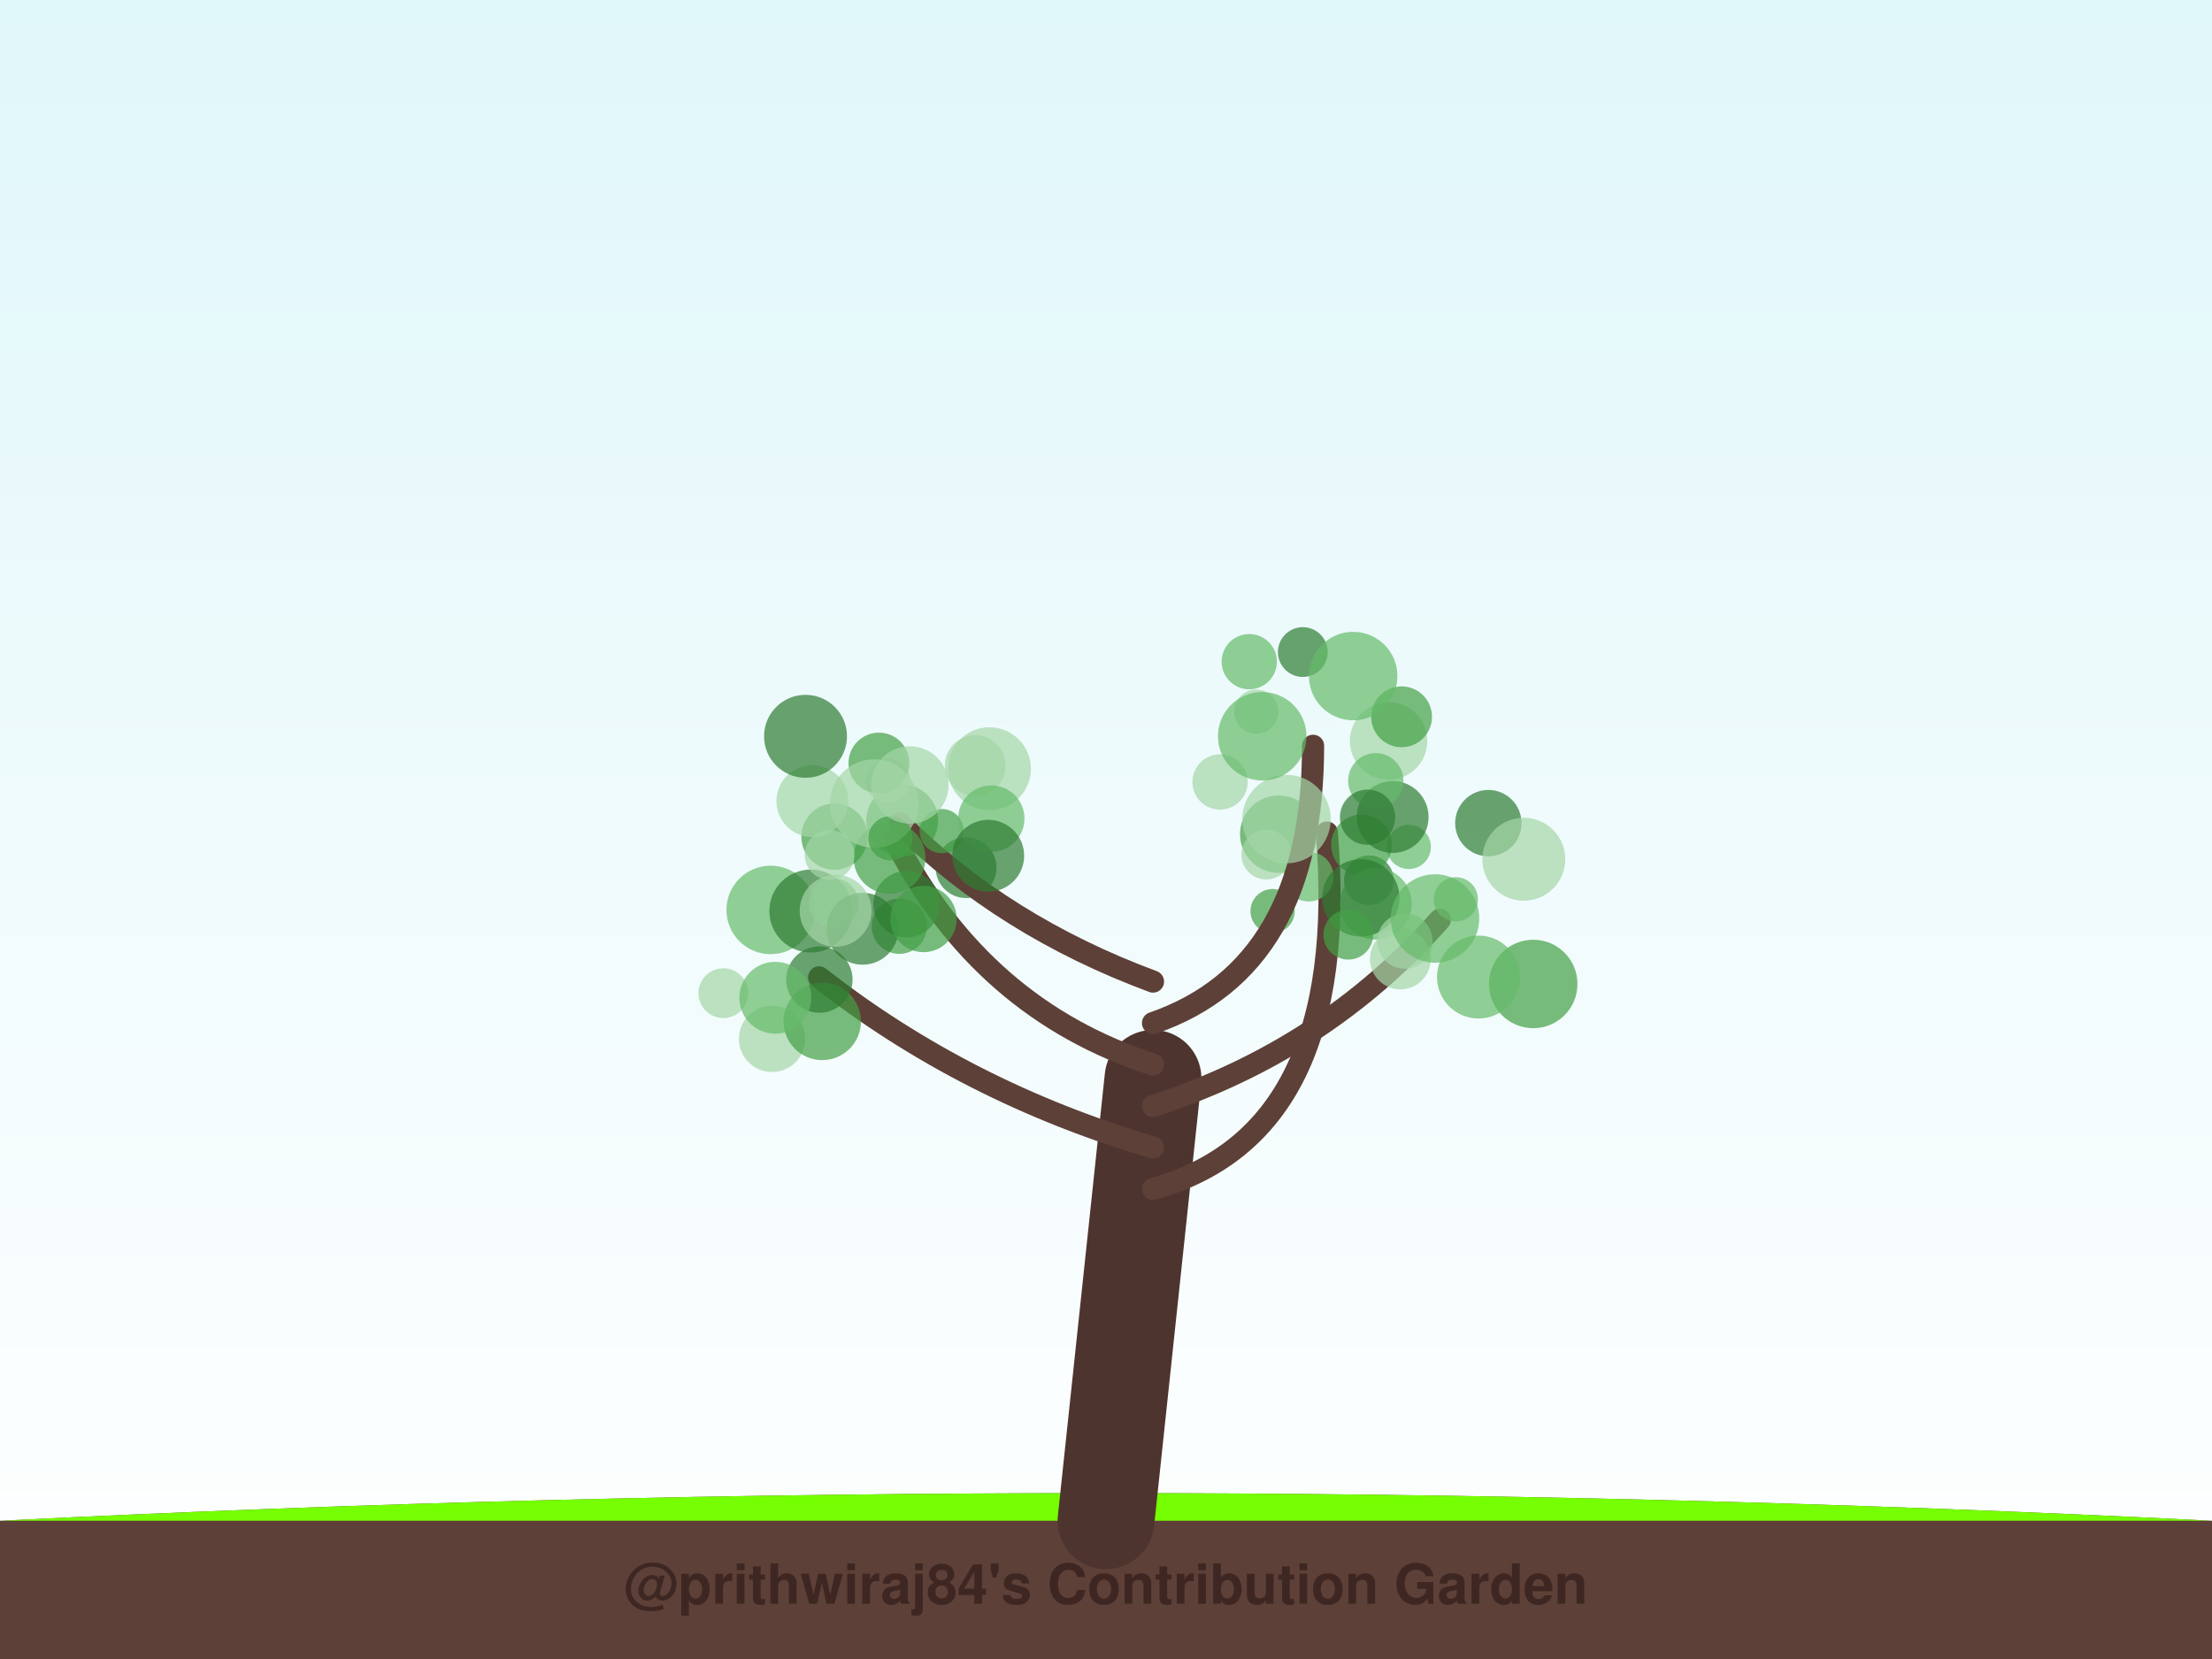
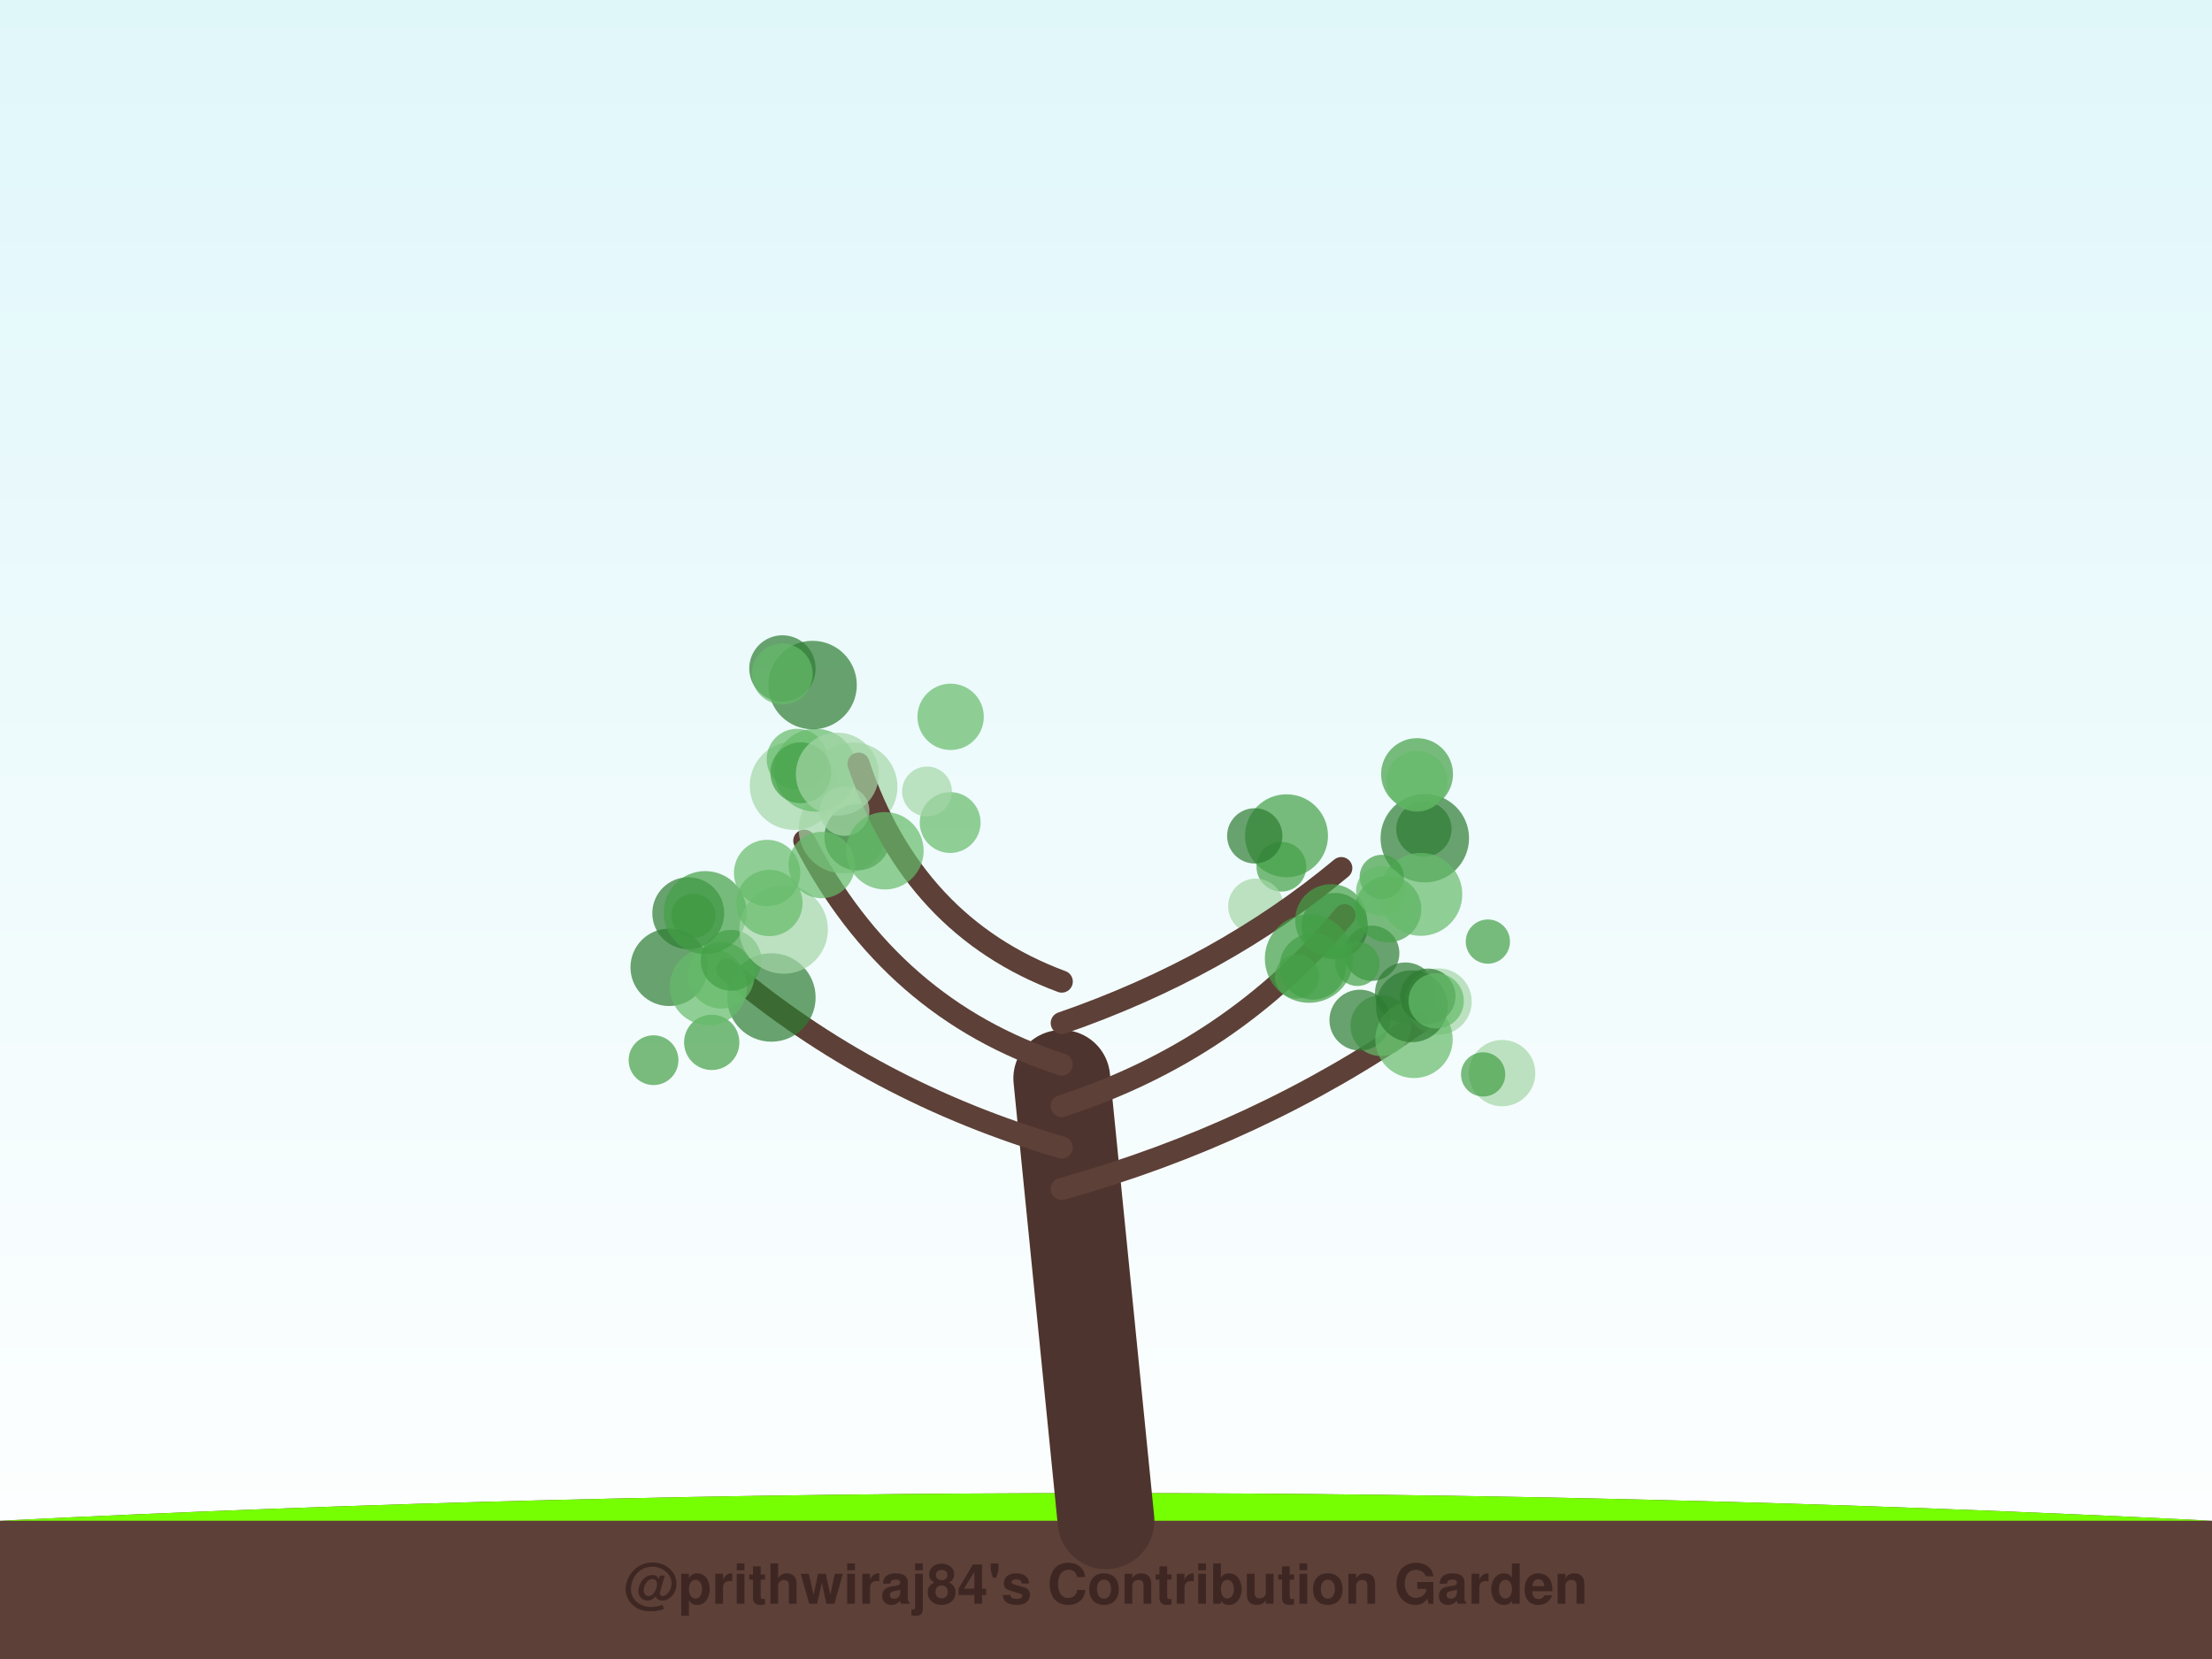
<svg xmlns="http://www.w3.org/2000/svg" width="800" height="600" viewBox="0 0 800 600">
  <defs>
    <linearGradient id="sky" x1="0%" y1="0%" x2="0%" y2="100%">
      <stop offset="0%" style="stop-color:#e0f7fa;stop-opacity:1" />
      <stop offset="100%" style="stop-color:#ffffff;stop-opacity:1" />
    </linearGradient>
    <filter id="glow" x="-20%" y="-20%" width="140%" height="140%">
      <feGaussianBlur stdDeviation="2" result="coloredBlur" />
      <feMerge>
        <feMergeNode in="coloredBlur" />
        <feMergeNode in="SourceGraphic" />
      </feMerge>
    </filter>
  </defs>
  <rect width="100%" height="100%" fill="url(#sky)" />
  <path d="M0,550 Q400,530 800,550 L800,600 L0,600 Z" stroke="#4e342e" stroke-width="0" fill="#5d4037" stroke-linecap="round" stroke-opacity="1.0" />
  <path d="M0,550 Q400,530 800,550" stroke="none" stroke-width="0" fill="#76ff03" stroke-linecap="round" stroke-opacity="0.1" />
-   <path d="M400,550 Q408.5,470.0 417,390" stroke="#4e342e" stroke-width="35" fill="none" stroke-linecap="round" stroke-opacity="1.0" />
-   <path d="M417,430 Q488.711,410 479.872,301.094" stroke="#5d4037" stroke-width="8" fill="none" stroke-linecap="round" stroke-opacity="1.0" />
-   <circle cx="502.206" cy="267.989" r="14" fill="#a5d6a7" fill-opacity="0.7" />
-   <circle cx="509.498" cy="306.299" r="8" fill="#66bb6a" fill-opacity="0.7" />
-   <circle cx="473.295" cy="317.034" r="9" fill="#66bb6a" fill-opacity="0.7" />
-   <circle cx="460.25" cy="329.518" r="8" fill="#43a047" fill-opacity="0.7" />
-   <circle cx="495.101" cy="318.365" r="9" fill="#2e7d32" fill-opacity="0.7" />
-   <circle cx="492.41" cy="305.571" r="11" fill="#43a047" fill-opacity="0.7" />
-   <circle cx="503.664" cy="295.476" r="13" fill="#2e7d32" fill-opacity="0.7" />
-   <circle cx="497.569" cy="326.848" r="13" fill="#66bb6a" fill-opacity="0.7" />
-   <circle cx="462.461" cy="301.683" r="14" fill="#43a047" fill-opacity="0.7" />
-   <circle cx="457.971" cy="309.076" r="9" fill="#a5d6a7" fill-opacity="0.7" />
-   <path d="M417,415 Q349.237,395 296.245,353.472" stroke="#5d4037" stroke-width="8" fill="none" stroke-linecap="round" stroke-opacity="1.0" />
-   <circle cx="261.609" cy="359.193" r="9" fill="#a5d6a7" fill-opacity="0.7" />
-   <circle cx="279.233" cy="375.703" r="12" fill="#a5d6a7" fill-opacity="0.7" />
-   <circle cx="297.368" cy="369.405" r="14" fill="#43a047" fill-opacity="0.7" />
-   <circle cx="296.344" cy="354.284" r="12" fill="#2e7d32" fill-opacity="0.7" />
-   <circle cx="278.728" cy="329.09" r="16" fill="#66bb6a" fill-opacity="0.7" />
-   <circle cx="325.255" cy="334.982" r="10" fill="#43a047" fill-opacity="0.7" />
-   <circle cx="293.246" cy="329.488" r="15" fill="#2e7d32" fill-opacity="0.7" />
-   <circle cx="301.541" cy="326.706" r="9" fill="#66bb6a" fill-opacity="0.7" />
-   <circle cx="280.392" cy="360.854" r="13" fill="#66bb6a" fill-opacity="0.7" />
-   <circle cx="311.978" cy="335.894" r="13" fill="#2e7d32" fill-opacity="0.7" />
-   <path d="M417,400 Q478.842,380 520.73,332.637" stroke="#5d4037" stroke-width="8" fill="none" stroke-linecap="round" stroke-opacity="1.0" />
-   <circle cx="506.458" cy="346.814" r="11" fill="#a5d6a7" fill-opacity="0.7" />
-   <circle cx="538.281" cy="297.692" r="12" fill="#2e7d32" fill-opacity="0.7" />
-   <circle cx="492.164" cy="324.716" r="14" fill="#2e7d32" fill-opacity="0.7" />
-   <circle cx="554.513" cy="355.864" r="16" fill="#43a047" fill-opacity="0.7" />
-   <circle cx="534.715" cy="353.36" r="15" fill="#66bb6a" fill-opacity="0.7" />
-   <circle cx="551.1" cy="310.757" r="15" fill="#a5d6a7" fill-opacity="0.7" />
-   <circle cx="526.511" cy="325.245" r="8" fill="#66bb6a" fill-opacity="0.7" />
-   <circle cx="508.115" cy="340.366" r="10" fill="#a5d6a7" fill-opacity="0.7" />
-   <circle cx="518.991" cy="332.186" r="16" fill="#66bb6a" fill-opacity="0.7" />
-   <circle cx="487.624" cy="338.049" r="9" fill="#43a047" fill-opacity="0.7" />
-   <path d="M417,385 Q355.158,365 323.654,303.856" stroke="#5d4037" stroke-width="8" fill="none" stroke-linecap="round" stroke-opacity="1.0" />
-   <circle cx="349.389" cy="313.792" r="11" fill="#2e7d32" fill-opacity="0.7" />
-   <circle cx="301.82" cy="302.57" r="12" fill="#43a047" fill-opacity="0.7" />
-   <circle cx="326.295" cy="296.774" r="13" fill="#43a047" fill-opacity="0.7" />
-   <circle cx="302.216" cy="329.404" r="13" fill="#a5d6a7" fill-opacity="0.7" />
-   <circle cx="321.162" cy="282.437" r="8" fill="#a5d6a7" fill-opacity="0.7" />
-   <circle cx="317.873" cy="275.972" r="11" fill="#43a047" fill-opacity="0.7" />
-   <circle cx="357.839" cy="278.027" r="15" fill="#a5d6a7" fill-opacity="0.7" />
-   <circle cx="352.693" cy="276.898" r="11" fill="#a5d6a7" fill-opacity="0.7" />
-   <circle cx="327.859" cy="327.012" r="12" fill="#2e7d32" fill-opacity="0.7" />
-   <circle cx="293.816" cy="289.722" r="13" fill="#a5d6a7" fill-opacity="0.7" />
-   <path d="M417,370 Q474.895,350 474.895,269.723" stroke="#5d4037" stroke-width="8" fill="none" stroke-linecap="round" stroke-opacity="1.0" />
-   <circle cx="451.81" cy="239.303" r="10" fill="#66bb6a" fill-opacity="0.7" />
-   <circle cx="441.239" cy="282.805" r="10" fill="#a5d6a7" fill-opacity="0.7" />
-   <circle cx="454.352" cy="257.377" r="8" fill="#a5d6a7" fill-opacity="0.7" />
-   <circle cx="497.566" cy="282.379" r="10" fill="#66bb6a" fill-opacity="0.7" />
-   <circle cx="506.905" cy="259.24" r="11" fill="#43a047" fill-opacity="0.7" />
-   <circle cx="471.179" cy="235.825" r="9" fill="#2e7d32" fill-opacity="0.7" />
-   <circle cx="494.597" cy="295.56" r="10" fill="#2e7d32" fill-opacity="0.7" />
-   <circle cx="465.286" cy="296.23" r="16" fill="#a5d6a7" fill-opacity="0.7" />
-   <circle cx="489.395" cy="244.512" r="16" fill="#66bb6a" fill-opacity="0.7" />
-   <circle cx="456.496" cy="266.277" r="16" fill="#66bb6a" fill-opacity="0.7" />
-   <path d="M417,355 Q363.053,335 325.5,297.825" stroke="#5d4037" stroke-width="8" fill="none" stroke-linecap="round" stroke-opacity="1.0" />
-   <circle cx="321.725" cy="310.256" r="13" fill="#43a047" fill-opacity="0.7" />
-   <circle cx="316.169" cy="290.613" r="16" fill="#a5d6a7" fill-opacity="0.7" />
-   <circle cx="300.043" cy="309.218" r="9" fill="#a5d6a7" fill-opacity="0.7" />
-   <circle cx="322.055" cy="303.183" r="8" fill="#43a047" fill-opacity="0.7" />
-   <circle cx="340.592" cy="300.581" r="8" fill="#43a047" fill-opacity="0.7" />
-   <circle cx="291.328" cy="266.294" r="15" fill="#2e7d32" fill-opacity="0.7" />
-   <circle cx="358.516" cy="296.059" r="12" fill="#66bb6a" fill-opacity="0.7" />
-   <circle cx="357.4" cy="309.496" r="13" fill="#2e7d32" fill-opacity="0.7" />
-   <circle cx="334.001" cy="332.368" r="12" fill="#43a047" fill-opacity="0.7" />
-   <circle cx="329.05" cy="283.901" r="14" fill="#a5d6a7" fill-opacity="0.7" />
+   <path d="M400,550 Q392.0,470.0 384,390" stroke="#4e342e" stroke-width="35" fill="none" stroke-linecap="round" stroke-opacity="1.0" />
+   <path d="M384,430 Q455.429,410 513.473,369.626" stroke="#5d4037" stroke-width="8" fill="none" stroke-linecap="round" stroke-opacity="1.0" />
+   <circle cx="496.102" cy="344.748" r="10" fill="#2e7d32" fill-opacity="0.7" />
+   <circle cx="543.265" cy="388.11" r="12" fill="#a5d6a7" fill-opacity="0.7" />
+   <circle cx="499.412" cy="370.943" r="11" fill="#66bb6a" fill-opacity="0.7" />
+   <circle cx="508.282" cy="359.09" r="11" fill="#2e7d32" fill-opacity="0.7" />
+   <circle cx="491.815" cy="368.935" r="11" fill="#2e7d32" fill-opacity="0.7" />
+   <circle cx="538.11" cy="340.537" r="8" fill="#43a047" fill-opacity="0.7" />
+   <circle cx="520.278" cy="362.24" r="12" fill="#a5d6a7" fill-opacity="0.7" />
+   <circle cx="536.398" cy="388.572" r="8" fill="#43a047" fill-opacity="0.7" />
+   <circle cx="511.394" cy="375.893" r="14" fill="#66bb6a" fill-opacity="0.7" />
+   <circle cx="482.7" cy="334.927" r="12" fill="#2e7d32" fill-opacity="0.7" />
+   <path d="M384,415 Q315.494,395 263.025,350.676" stroke="#5d4037" stroke-width="8" fill="none" stroke-linecap="round" stroke-opacity="1.0" />
+   <circle cx="278.982" cy="360.744" r="16" fill="#2e7d32" fill-opacity="0.7" />
+   <circle cx="257.406" cy="376.984" r="10" fill="#43a047" fill-opacity="0.7" />
+   <circle cx="250.77" cy="331.206" r="8" fill="#43a047" fill-opacity="0.7" />
+   <circle cx="236.361" cy="383.426" r="9" fill="#43a047" fill-opacity="0.7" />
+   <circle cx="248.92" cy="330.268" r="13" fill="#2e7d32" fill-opacity="0.7" />
+   <circle cx="242.021" cy="349.851" r="14" fill="#2e7d32" fill-opacity="0.7" />
+   <circle cx="256.203" cy="356.802" r="14" fill="#66bb6a" fill-opacity="0.7" />
+   <circle cx="260.845" cy="352.753" r="12" fill="#66bb6a" fill-opacity="0.7" />
+   <circle cx="264.416" cy="347.314" r="11" fill="#43a047" fill-opacity="0.7" />
+   <circle cx="255.04" cy="330.046" r="15" fill="#43a047" fill-opacity="0.7" />
+   <path d="M384,400 Q445.688,380 486.284,331.009" stroke="#5d4037" stroke-width="8" fill="none" stroke-linecap="round" stroke-opacity="1.0" />
+   <circle cx="469.051" cy="353.18" r="8" fill="#66bb6a" fill-opacity="0.7" />
+   <circle cx="510.615" cy="363.925" r="13" fill="#2e7d32" fill-opacity="0.7" />
+   <circle cx="514.975" cy="299.852" r="10" fill="#2e7d32" fill-opacity="0.7" />
+   <circle cx="463.428" cy="313.457" r="9" fill="#43a047" fill-opacity="0.7" />
+   <circle cx="516.399" cy="360.291" r="10" fill="#2e7d32" fill-opacity="0.7" />
+   <circle cx="454.18" cy="327.759" r="10" fill="#a5d6a7" fill-opacity="0.7" />
+   <circle cx="519.421" cy="361.988" r="10" fill="#66bb6a" fill-opacity="0.7" />
+   <circle cx="465.286" cy="302.267" r="15" fill="#43a047" fill-opacity="0.7" />
+   <circle cx="515.295" cy="303.144" r="16" fill="#2e7d32" fill-opacity="0.7" />
+   <circle cx="474.807" cy="349.557" r="12" fill="#43a047" fill-opacity="0.7" />
+   <path d="M384,385 Q322.312,365 290.886,304.058" stroke="#5d4037" stroke-width="8" fill="none" stroke-linecap="round" stroke-opacity="1.0" />
+   <circle cx="283.42" cy="336.163" r="16" fill="#a5d6a7" fill-opacity="0.7" />
+   <circle cx="304.857" cy="299.866" r="16" fill="#a5d6a7" fill-opacity="0.7" />
+   <circle cx="308.578" cy="284.549" r="16" fill="#a5d6a7" fill-opacity="0.7" />
+   <circle cx="278.253" cy="326.569" r="12" fill="#66bb6a" fill-opacity="0.7" />
+   <circle cx="287.164" cy="284.153" r="16" fill="#a5d6a7" fill-opacity="0.7" />
+   <circle cx="294.908" cy="278.545" r="15" fill="#66bb6a" fill-opacity="0.7" />
+   <circle cx="310.148" cy="302.776" r="12" fill="#2e7d32" fill-opacity="0.7" />
+   <circle cx="297.184" cy="312.852" r="12" fill="#66bb6a" fill-opacity="0.7" />
+   <circle cx="277.44" cy="315.73" r="12" fill="#66bb6a" fill-opacity="0.7" />
+   <circle cx="288.282" cy="274.571" r="11" fill="#66bb6a" fill-opacity="0.7" />
+   <path d="M384,370 Q441.792,350 485.092,313.964" stroke="#5d4037" stroke-width="8" fill="none" stroke-linecap="round" stroke-opacity="1.0" />
+   <circle cx="481.423" cy="332.765" r="13" fill="#43a047" fill-opacity="0.7" />
+   <circle cx="502.04" cy="328.8" r="12" fill="#43a047" fill-opacity="0.7" />
+   <circle cx="473.447" cy="346.679" r="16" fill="#43a047" fill-opacity="0.7" />
+   <circle cx="513.851" cy="323.459" r="15" fill="#66bb6a" fill-opacity="0.7" />
+   <circle cx="499.724" cy="317.154" r="8" fill="#43a047" fill-opacity="0.7" />
+   <circle cx="512.496" cy="279.959" r="13" fill="#43a047" fill-opacity="0.7" />
+   <circle cx="499.454" cy="322.204" r="9" fill="#66bb6a" fill-opacity="0.7" />
+   <circle cx="453.797" cy="302.304" r="10" fill="#2e7d32" fill-opacity="0.7" />
+   <circle cx="490.928" cy="348.594" r="8" fill="#43a047" fill-opacity="0.7" />
+   <circle cx="512.461" cy="282.551" r="11" fill="#66bb6a" fill-opacity="0.7" />
+   <path d="M384,355 Q330.104,335 310.486,276.166" stroke="#5d4037" stroke-width="8" fill="none" stroke-linecap="round" stroke-opacity="1.0" />
+   <circle cx="289.624" cy="279.483" r="11" fill="#43a047" fill-opacity="0.7" />
+   <circle cx="293.882" cy="247.756" r="16" fill="#2e7d32" fill-opacity="0.7" />
+   <circle cx="282.977" cy="241.758" r="12" fill="#2e7d32" fill-opacity="0.7" />
+   <circle cx="305.444" cy="293.306" r="9" fill="#a5d6a7" fill-opacity="0.7" />
+   <circle cx="302.841" cy="279.981" r="15" fill="#a5d6a7" fill-opacity="0.7" />
+   <circle cx="343.639" cy="297.482" r="11" fill="#66bb6a" fill-opacity="0.7" />
+   <circle cx="335.266" cy="286.234" r="9" fill="#a5d6a7" fill-opacity="0.7" />
+   <circle cx="320.042" cy="307.693" r="14" fill="#66bb6a" fill-opacity="0.7" />
+   <circle cx="343.807" cy="259.254" r="12" fill="#66bb6a" fill-opacity="0.7" />
+   <circle cx="282.914" cy="243.758" r="11" fill="#66bb6a" fill-opacity="0.7" />
  <text x="400" y="580" font-family="Segoe UI, Helvetica, Arial, sans-serif" font-size="20" fill="#3e2723" text-anchor="middle" font-weight="bold">@prithwiraj84's Contribution Garden</text>
  <text x="400" y="595" font-family="Segoe UI, Helvetica, Arial, sans-serif" font-size="14" fill="#5d4037" text-anchor="middle" font-weight="bold">Grown over 5 years</text>
</svg>
